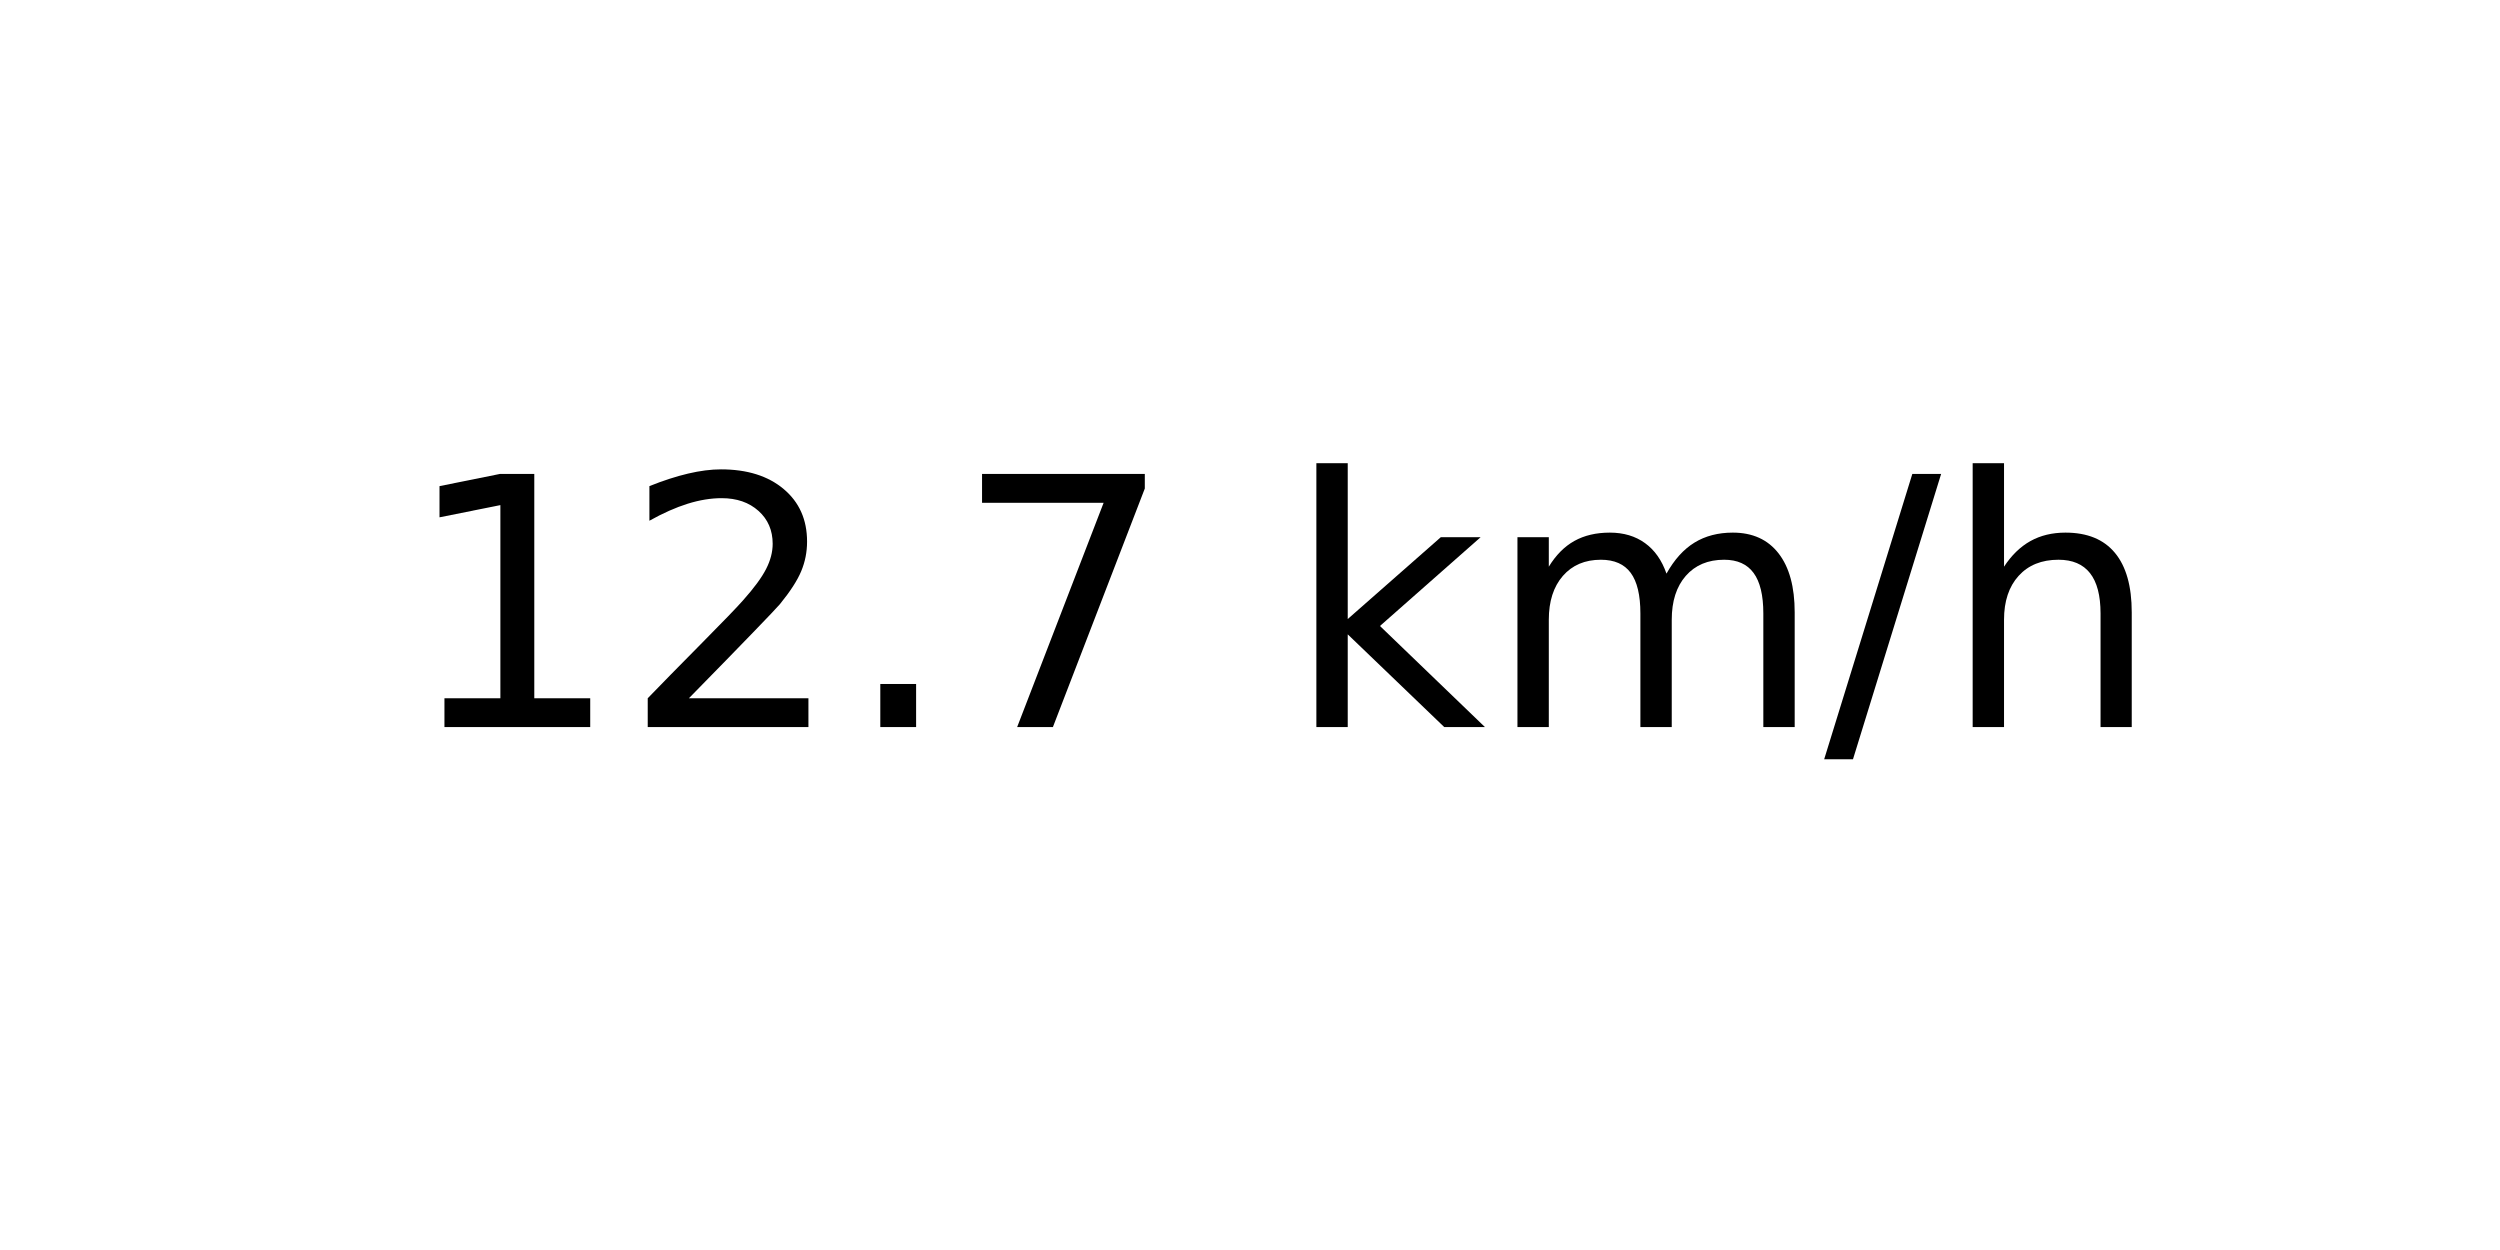
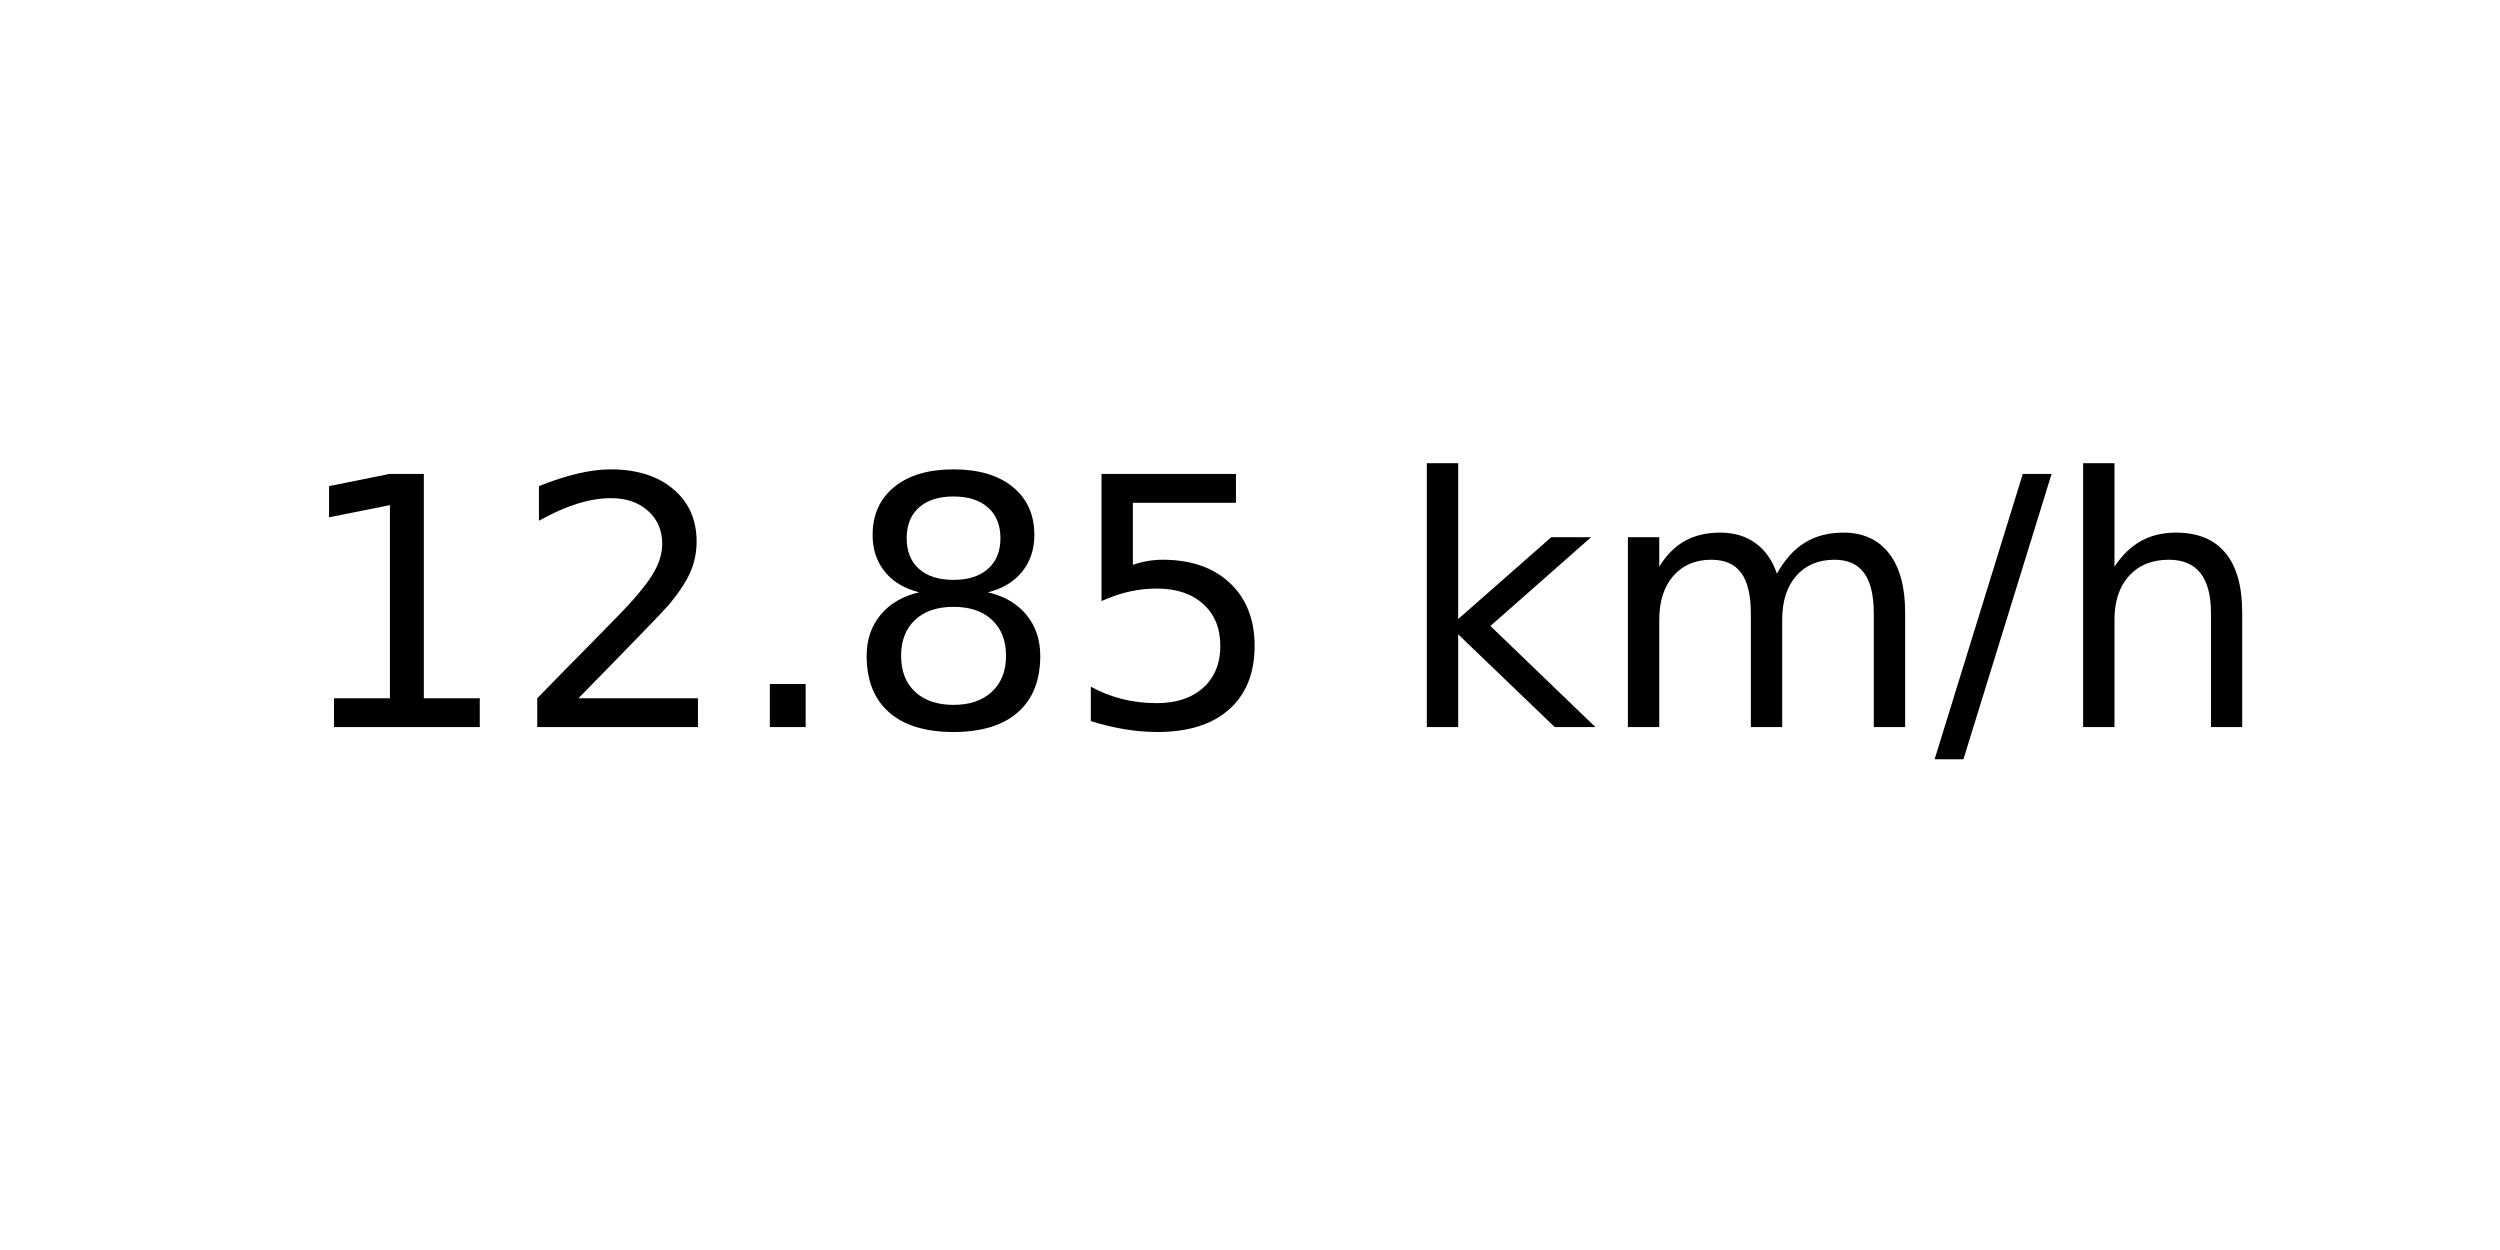
<svg xmlns="http://www.w3.org/2000/svg" xmlns:xlink="http://www.w3.org/1999/xlink" width="72pt" height="36pt" viewBox="0 0 72 36" version="1.1">
  <defs>
    <style type="text/css">*{stroke-linejoin: round; stroke-linecap: butt}</style>
  </defs>
  <g id="figure_1">
    <g id="axes_1">
      <g id="text_1">
-         <g transform="translate(11.55937 20.93937) scale(0.1 -0.1)">
+         <g transform="translate(8.378125 20.93937) scale(0.1 -0.1)">
          <defs>
            <path id="DejaVuSans-31" d="M 794 531  L 1825 531  L 1825 4091  L 703 3866  L 703 4441  L 1819 4666  L 2450 4666  L 2450 531  L 3481 531  L 3481 0  L 794 0  L 794 531  z " transform="scale(0.015625)" />
            <path id="DejaVuSans-32" d="M 1228 531  L 3431 531  L 3431 0  L 469 0  L 469 531  Q 828 903 1448 1529  Q 2069 2156 2228 2338  Q 2531 2678 2651 2914  Q 2772 3150 2772 3378  Q 2772 3750 2511 3984  Q 2250 4219 1831 4219  Q 1534 4219 1204 4116  Q 875 4013 500 3803  L 500 4441  Q 881 4594 1212 4672  Q 1544 4750 1819 4750  Q 2544 4750 2975 4387  Q 3406 4025 3406 3419  Q 3406 3131 3298 2873  Q 3191 2616 2906 2266  Q 2828 2175 2409 1742  Q 1991 1309 1228 531  z " transform="scale(0.015625)" />
            <path id="DejaVuSans-2e" d="M 684 794  L 1344 794  L 1344 0  L 684 0  L 684 794  z " transform="scale(0.015625)" />
-             <path id="DejaVuSans-37" d="M 525 4666  L 3525 4666  L 3525 4397  L 1831 0  L 1172 0  L 2766 4134  L 525 4134  L 525 4666  z " transform="scale(0.015625)" />
+             <path id="DejaVuSans-38" d="M 2034 2216  Q 1584 2216 1326 1975  Q 1069 1734 1069 1313  Q 1069 891 1326 650  Q 1584 409 2034 409  Q 2484 409 2743 651  Q 3003 894 3003 1313  Q 3003 1734 2745 1975  Q 2488 2216 2034 2216  z M 1403 2484  Q 997 2584 770 2862  Q 544 3141 544 3541  Q 544 4100 942 4425  Q 1341 4750 2034 4750  Q 2731 4750 3128 4425  Q 3525 4100 3525 3541  Q 3525 3141 3298 2862  Q 3072 2584 2669 2484  Q 3125 2378 3379 2068  Q 3634 1759 3634 1313  Q 3634 634 3220 271  Q 2806 -91 2034 -91  Q 1263 -91 848 271  Q 434 634 434 1313  Q 434 1759 690 2068  Q 947 2378 1403 2484  z M 1172 3481  Q 1172 3119 1398 2916  Q 1625 2713 2034 2713  Q 2441 2713 2670 2916  Q 2900 3119 2900 3481  Q 2900 3844 2670 4047  Q 2441 4250 2034 4250  Q 1625 4250 1398 4047  Q 1172 3844 1172 3481  z " transform="scale(0.015625)" />
+             <path id="DejaVuSans-35" d="M 691 4666  L 3169 4666  L 3169 4134  L 1269 4134  L 1269 2991  Q 1406 3038 1543 3061  Q 1681 3084 1819 3084  Q 2600 3084 3056 2656  Q 3513 2228 3513 1497  Q 3513 744 3044 326  Q 2575 -91 1722 -91  Q 1428 -91 1123 -41  Q 819 9 494 109  L 494 744  Q 775 591 1075 516  Q 1375 441 1709 441  Q 2250 441 2565 725  Q 2881 1009 2881 1497  Q 2881 1984 2565 2268  Q 2250 2553 1709 2553  Q 1456 2553 1204 2497  Q 953 2441 691 2322  L 691 4666  z " transform="scale(0.015625)" />
            <path id="DejaVuSans-20" transform="scale(0.015625)" />
            <path id="DejaVuSans-6b" d="M 581 4863  L 1159 4863  L 1159 1991  L 2875 3500  L 3609 3500  L 1753 1863  L 3688 0  L 2938 0  L 1159 1709  L 1159 0  L 581 0  L 581 4863  z " transform="scale(0.015625)" />
            <path id="DejaVuSans-6d" d="M 3328 2828  Q 3544 3216 3844 3400  Q 4144 3584 4550 3584  Q 5097 3584 5394 3201  Q 5691 2819 5691 2113  L 5691 0  L 5113 0  L 5113 2094  Q 5113 2597 4934 2840  Q 4756 3084 4391 3084  Q 3944 3084 3684 2787  Q 3425 2491 3425 1978  L 3425 0  L 2847 0  L 2847 2094  Q 2847 2600 2669 2842  Q 2491 3084 2119 3084  Q 1678 3084 1418 2786  Q 1159 2488 1159 1978  L 1159 0  L 581 0  L 581 3500  L 1159 3500  L 1159 2956  Q 1356 3278 1631 3431  Q 1906 3584 2284 3584  Q 2666 3584 2933 3390  Q 3200 3197 3328 2828  z " transform="scale(0.015625)" />
            <path id="DejaVuSans-2f" d="M 1625 4666  L 2156 4666  L 531 -594  L 0 -594  L 1625 4666  z " transform="scale(0.015625)" />
            <path id="DejaVuSans-68" d="M 3513 2113  L 3513 0  L 2938 0  L 2938 2094  Q 2938 2591 2744 2837  Q 2550 3084 2163 3084  Q 1697 3084 1428 2787  Q 1159 2491 1159 1978  L 1159 0  L 581 0  L 581 4863  L 1159 4863  L 1159 2956  Q 1366 3272 1645 3428  Q 1925 3584 2291 3584  Q 2894 3584 3203 3211  Q 3513 2838 3513 2113  z " transform="scale(0.015625)" />
          </defs>
          <use xlink:href="#DejaVuSans-31" />
          <use xlink:href="#DejaVuSans-32" x="63.623" />
          <use xlink:href="#DejaVuSans-2e" x="127.246" />
-           <use xlink:href="#DejaVuSans-37" x="159.033" />
-           <use xlink:href="#DejaVuSans-20" x="222.656" />
-           <use xlink:href="#DejaVuSans-6b" x="254.443" />
-           <use xlink:href="#DejaVuSans-6d" x="312.354" />
-           <use xlink:href="#DejaVuSans-2f" x="409.766" />
-           <use xlink:href="#DejaVuSans-68" x="443.457" />
+           <use xlink:href="#DejaVuSans-38" x="159.033" />
+           <use xlink:href="#DejaVuSans-35" x="222.656" />
+           <use xlink:href="#DejaVuSans-20" x="286.279" />
+           <use xlink:href="#DejaVuSans-6b" x="318.066" />
+           <use xlink:href="#DejaVuSans-6d" x="375.977" />
+           <use xlink:href="#DejaVuSans-2f" x="473.389" />
+           <use xlink:href="#DejaVuSans-68" x="507.08" />
        </g>
      </g>
    </g>
  </g>
</svg>
